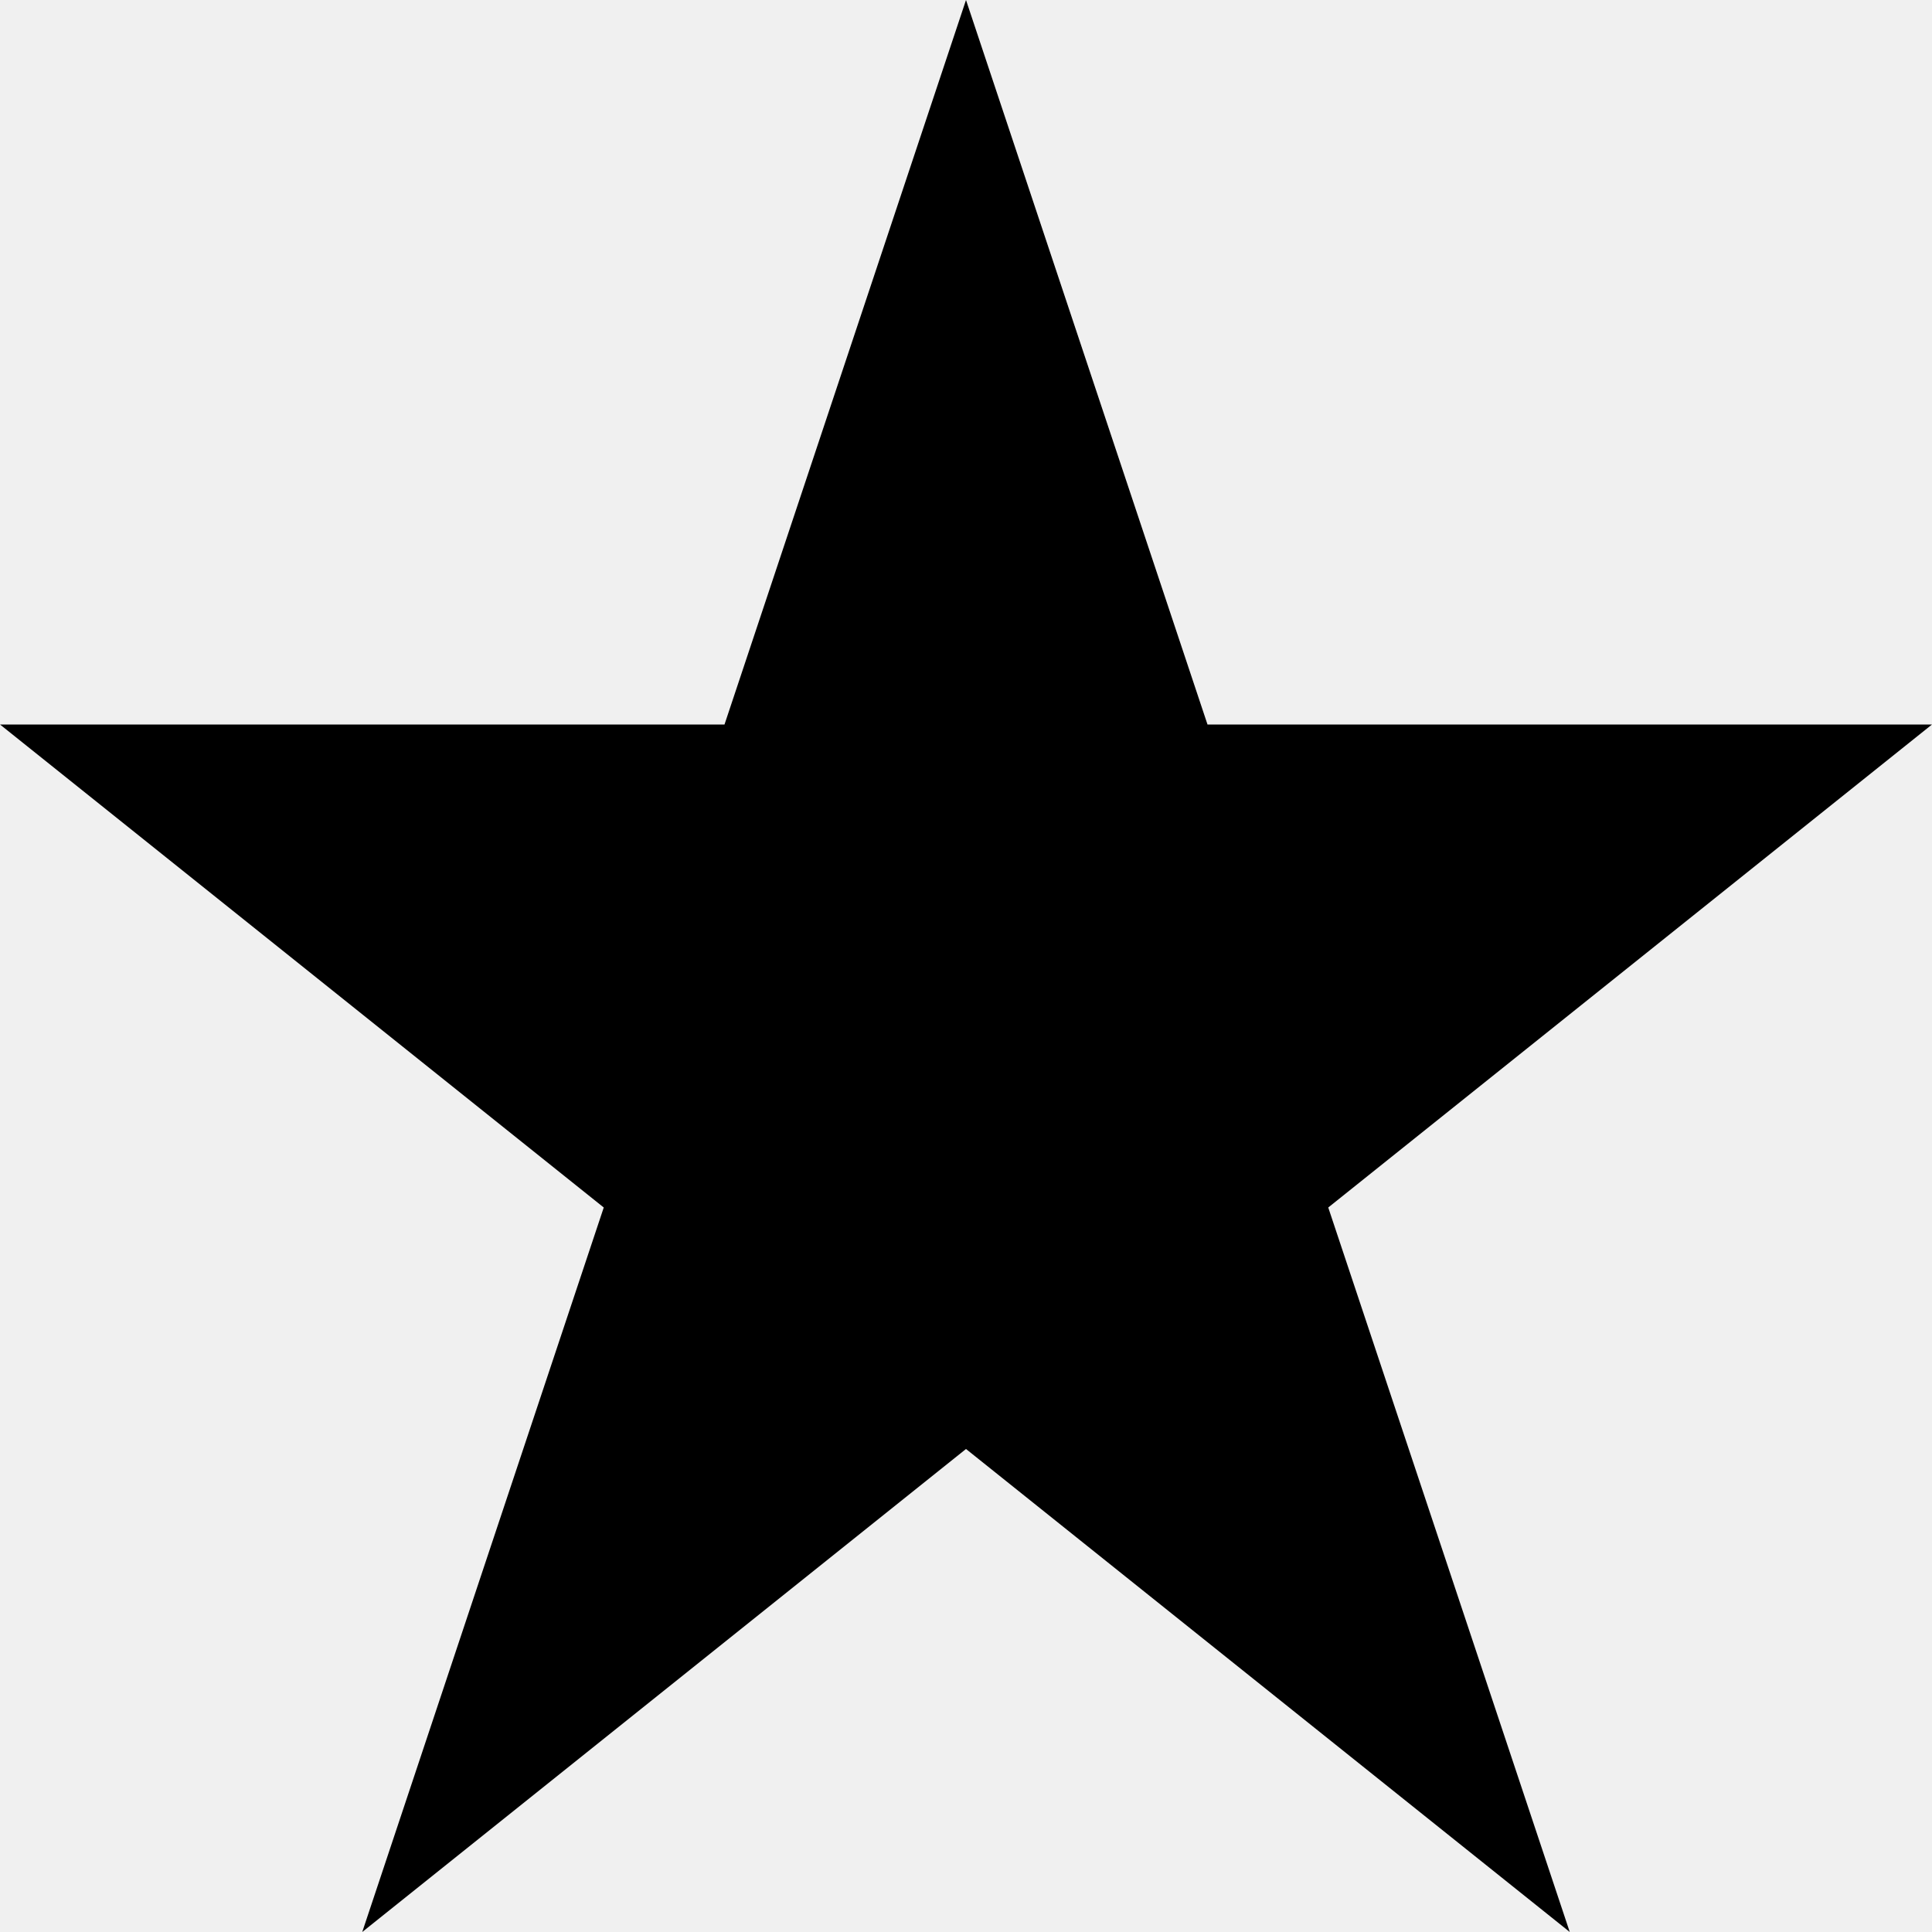
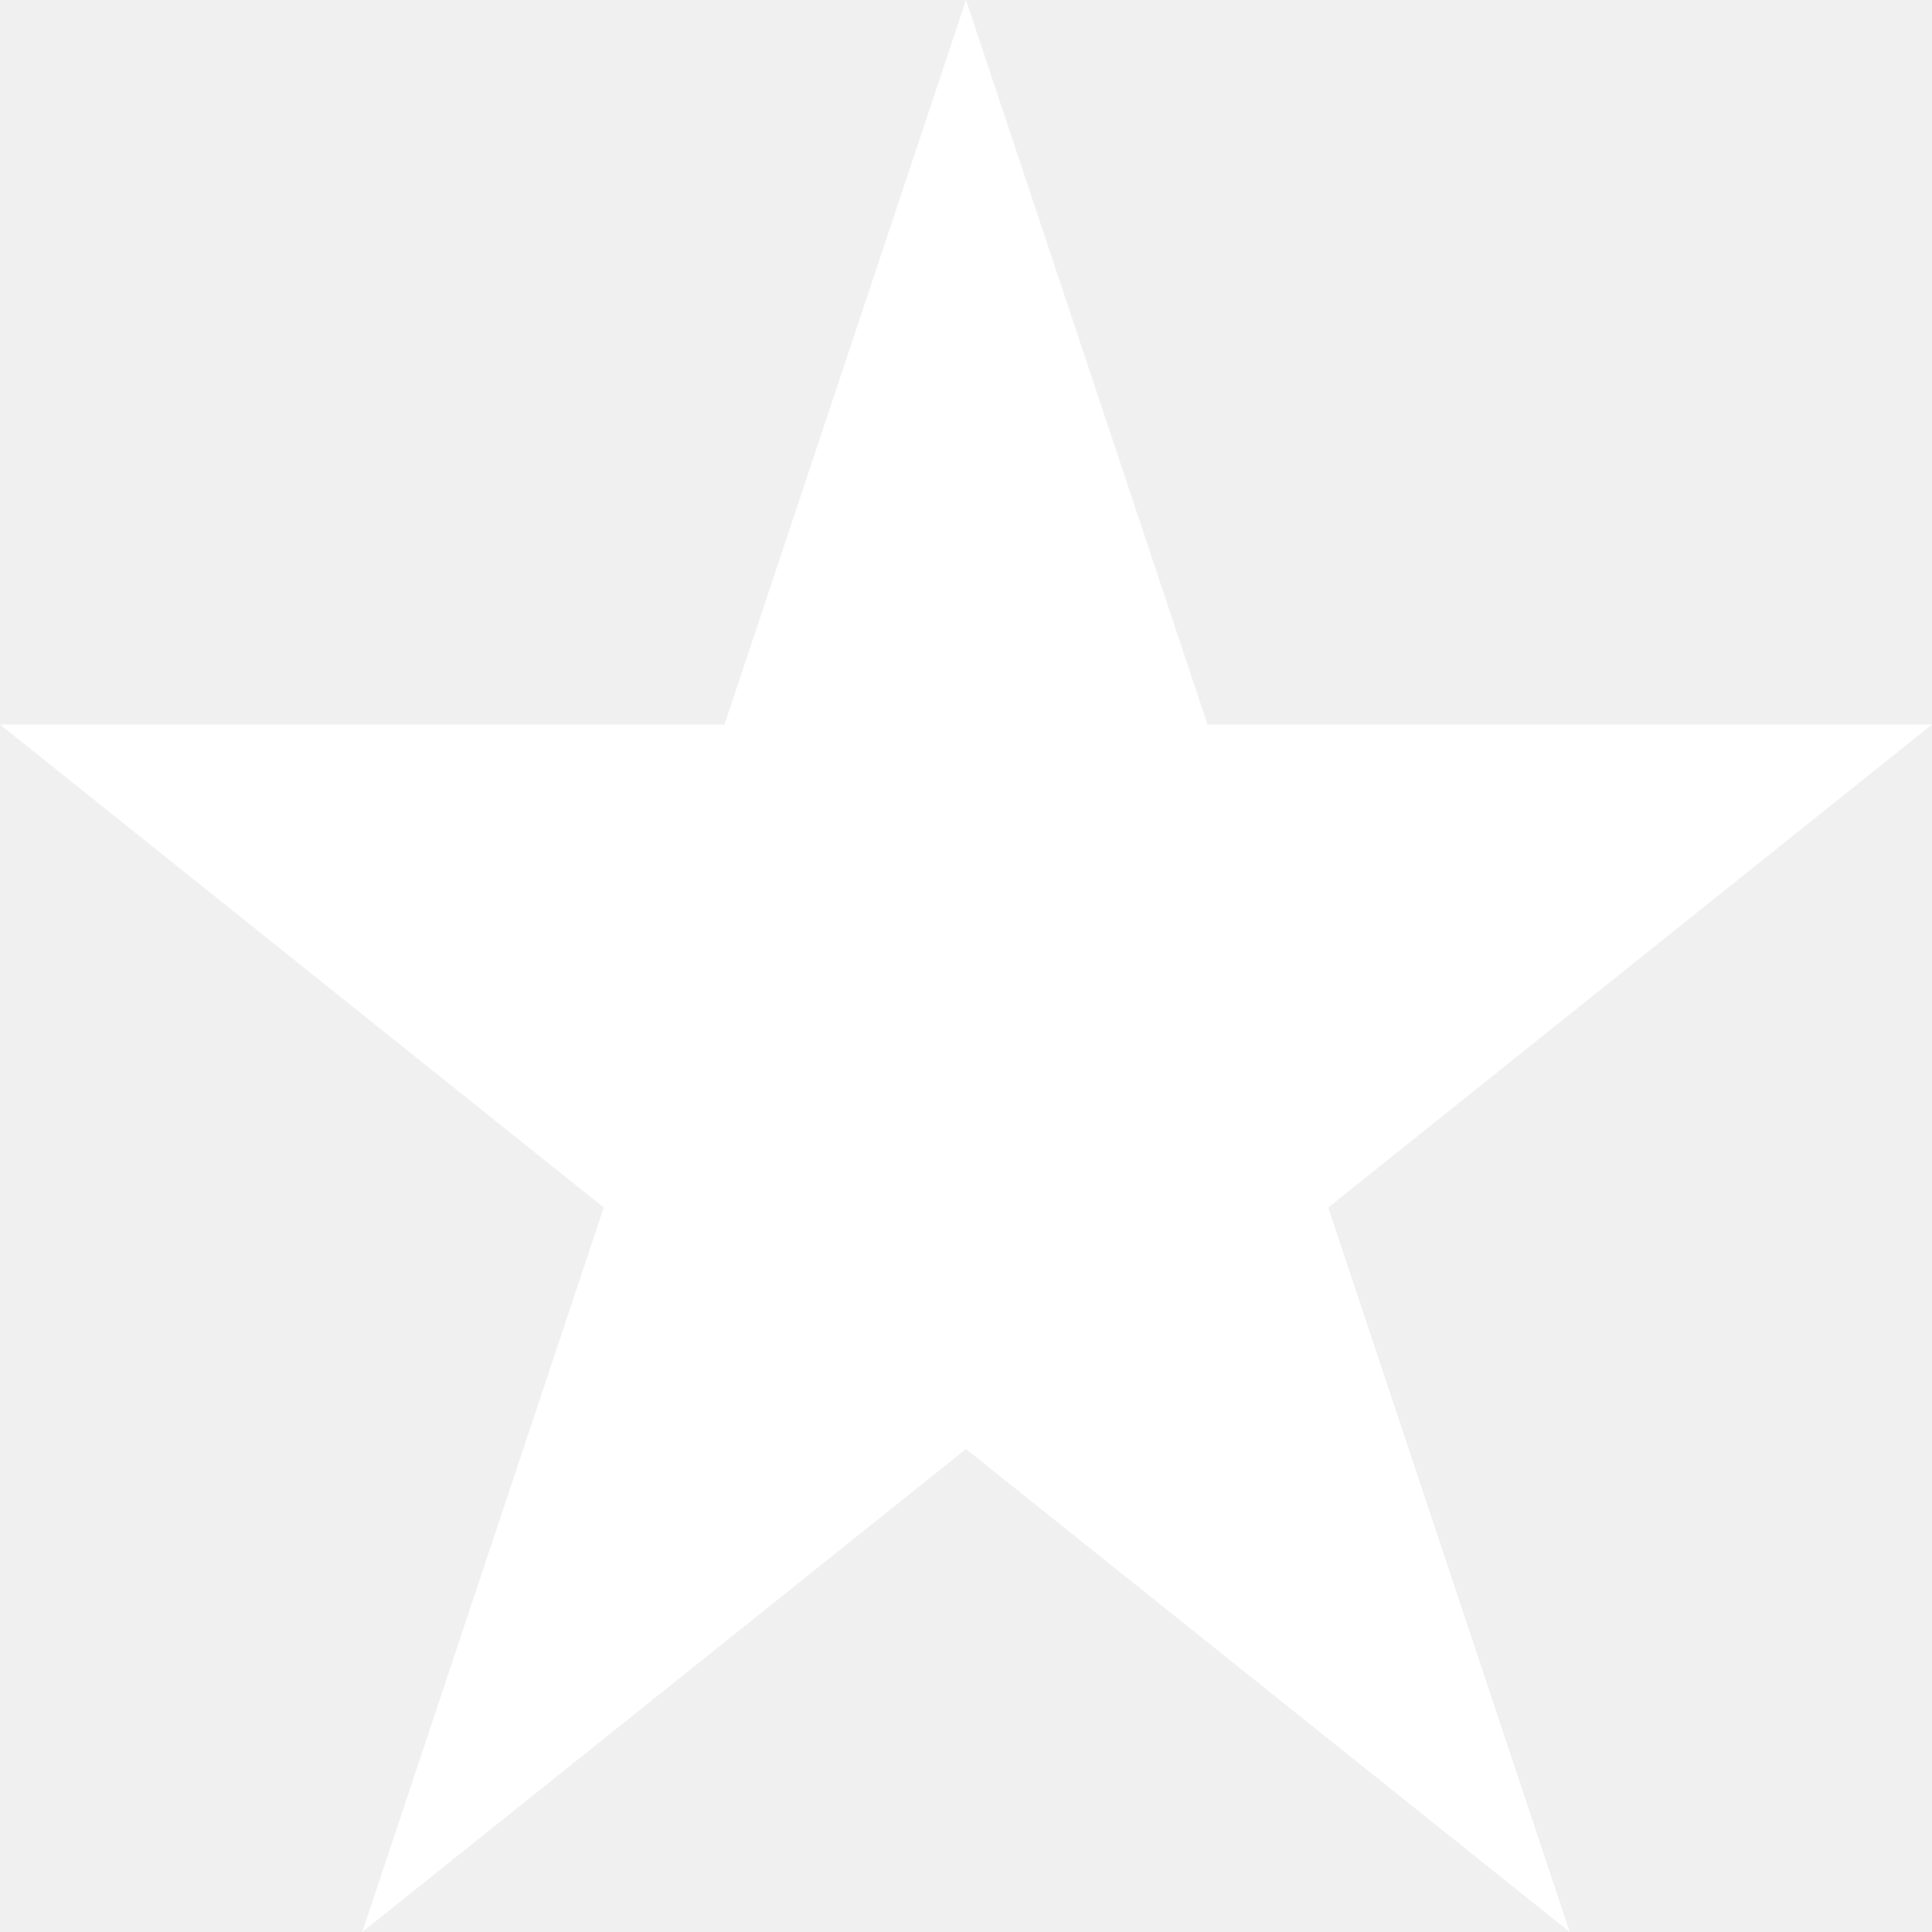
<svg xmlns="http://www.w3.org/2000/svg" width="8" height="8" viewBox="0 0 8 8">
-   <path d="M4 0l-1 3h-3l2.5 2-1 3 2.5-2 2.5 2-1-3 2.5-2h-3l-1-3z" />
+   <path fill="#ffffff" d="M4 0l-1 3h-3l2.5 2-1 3 2.5-2 2.5 2-1-3 2.5-2h-3l-1-3z" />
</svg>
